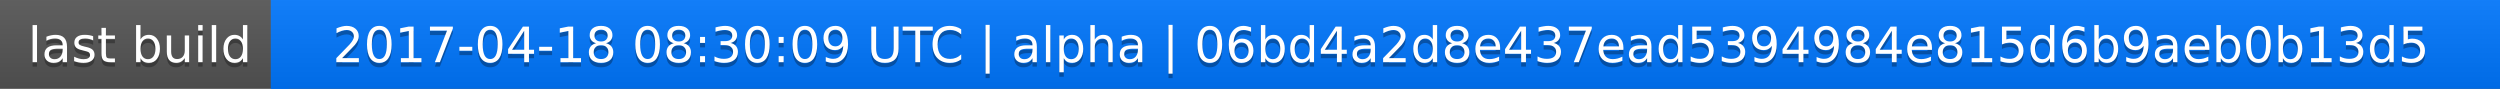
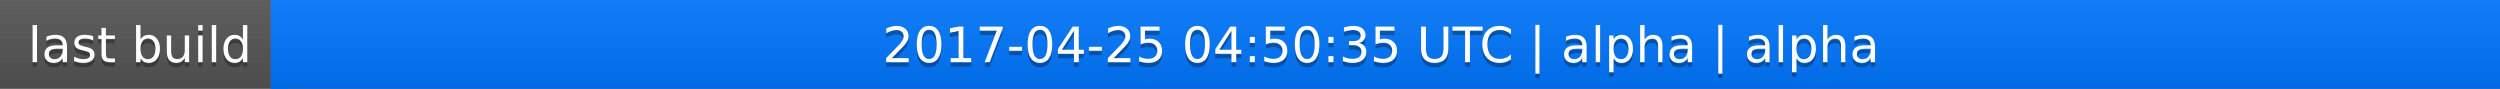
<svg xmlns="http://www.w3.org/2000/svg" width="563" height="20">
  <linearGradient id="a" x2="0" y2="100%">
    <stop offset="0" stop-color="#bbb" stop-opacity=".1" />
    <stop offset="1" stop-opacity=".1" />
  </linearGradient>
  <rect rx="0" width="563" height="20" fill="#555" />
  <rect rx="0" x="61" width="502" height="20" fill="#07f" />
  <path fill="#07f" d="M61 0h4v20h-4z" />
  <rect rx="0" width="563" height="20" fill="url(#a)" />
  <g fill="#fff" text-anchor="middle" font-family="DejaVu Sans,Verdana,Geneva,sans-serif" font-size="11">
    <text x="31.5" y="15" fill="#010101" fill-opacity=".3">last build</text>
    <text x="31.5" y="14">last build</text>
-     <text x="311" y="15" fill="#010101" fill-opacity=".3">2017-04-18 08:30:09 UTC | alpha | 06bd4a2d8e437ead5394984e815d6b9aeb0b13d5</text>
-     <text x="311" y="14">2017-04-18 08:30:09 UTC | alpha | 06bd4a2d8e437ead5394984e815d6b9aeb0b13d5</text>
+     <text x="311" y="15" fill="#010101" fill-opacity=".3">2017-04-25 04:50:35 UTC | alpha | alpha</text>
+     <text x="311" y="14">2017-04-25 04:50:35 UTC | alpha | alpha</text>
  </g>
</svg>
